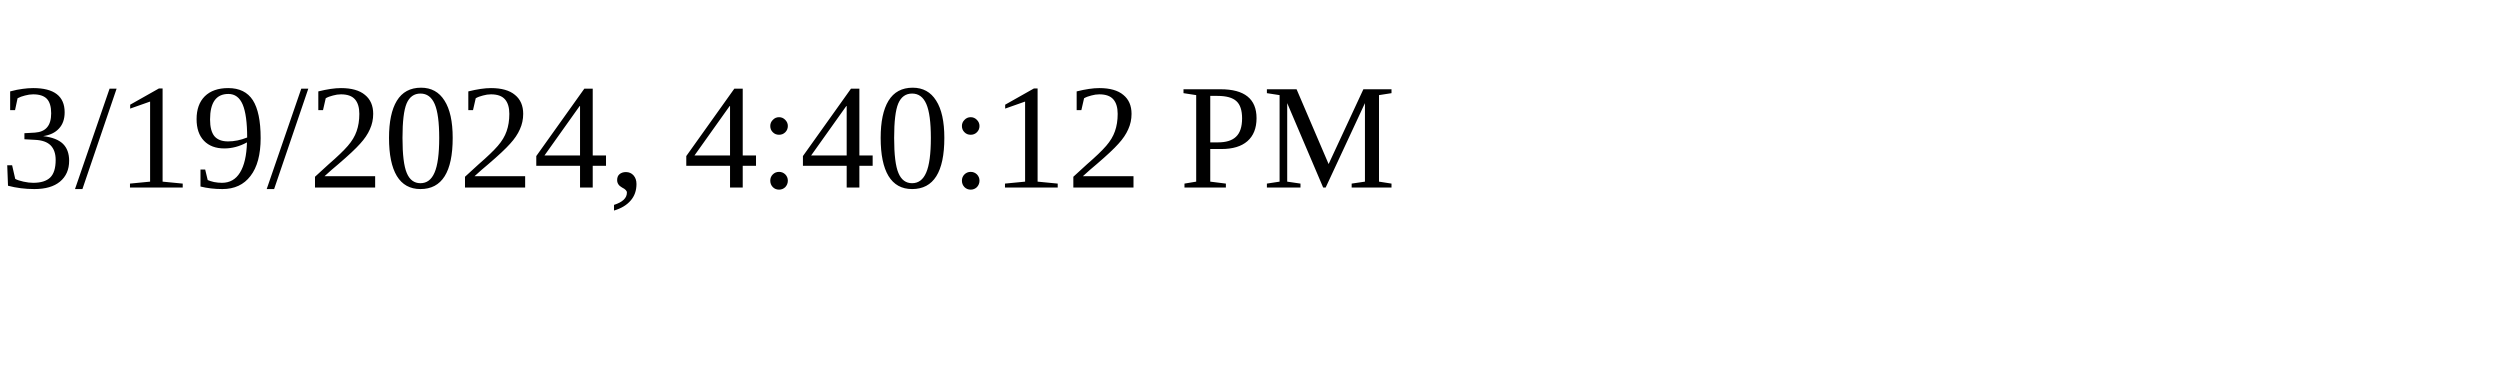
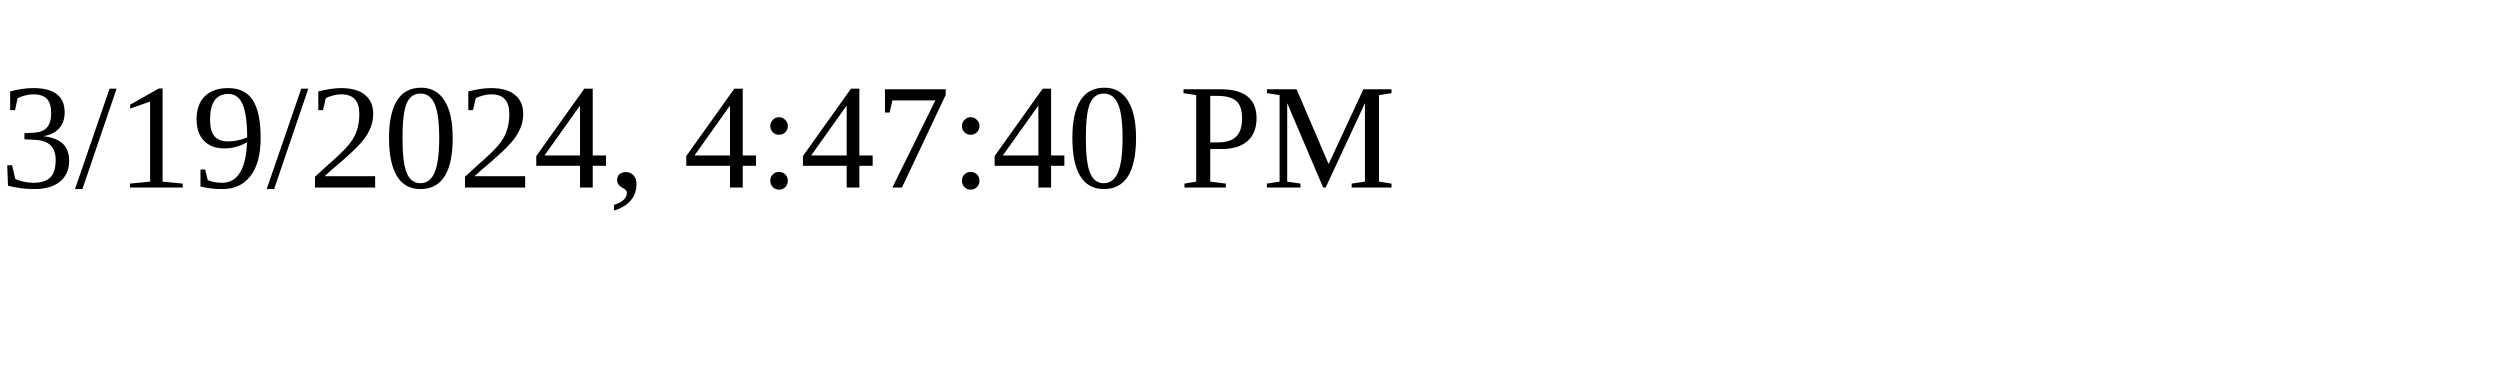
<svg xmlns="http://www.w3.org/2000/svg" height="30" width="200">
-   <text x="0" y="15">3/19/2024, 4:40:12 PM</text>
+   <text x="0" y="15">3/19/2024, 4:47:40 PM</text>
</svg>
